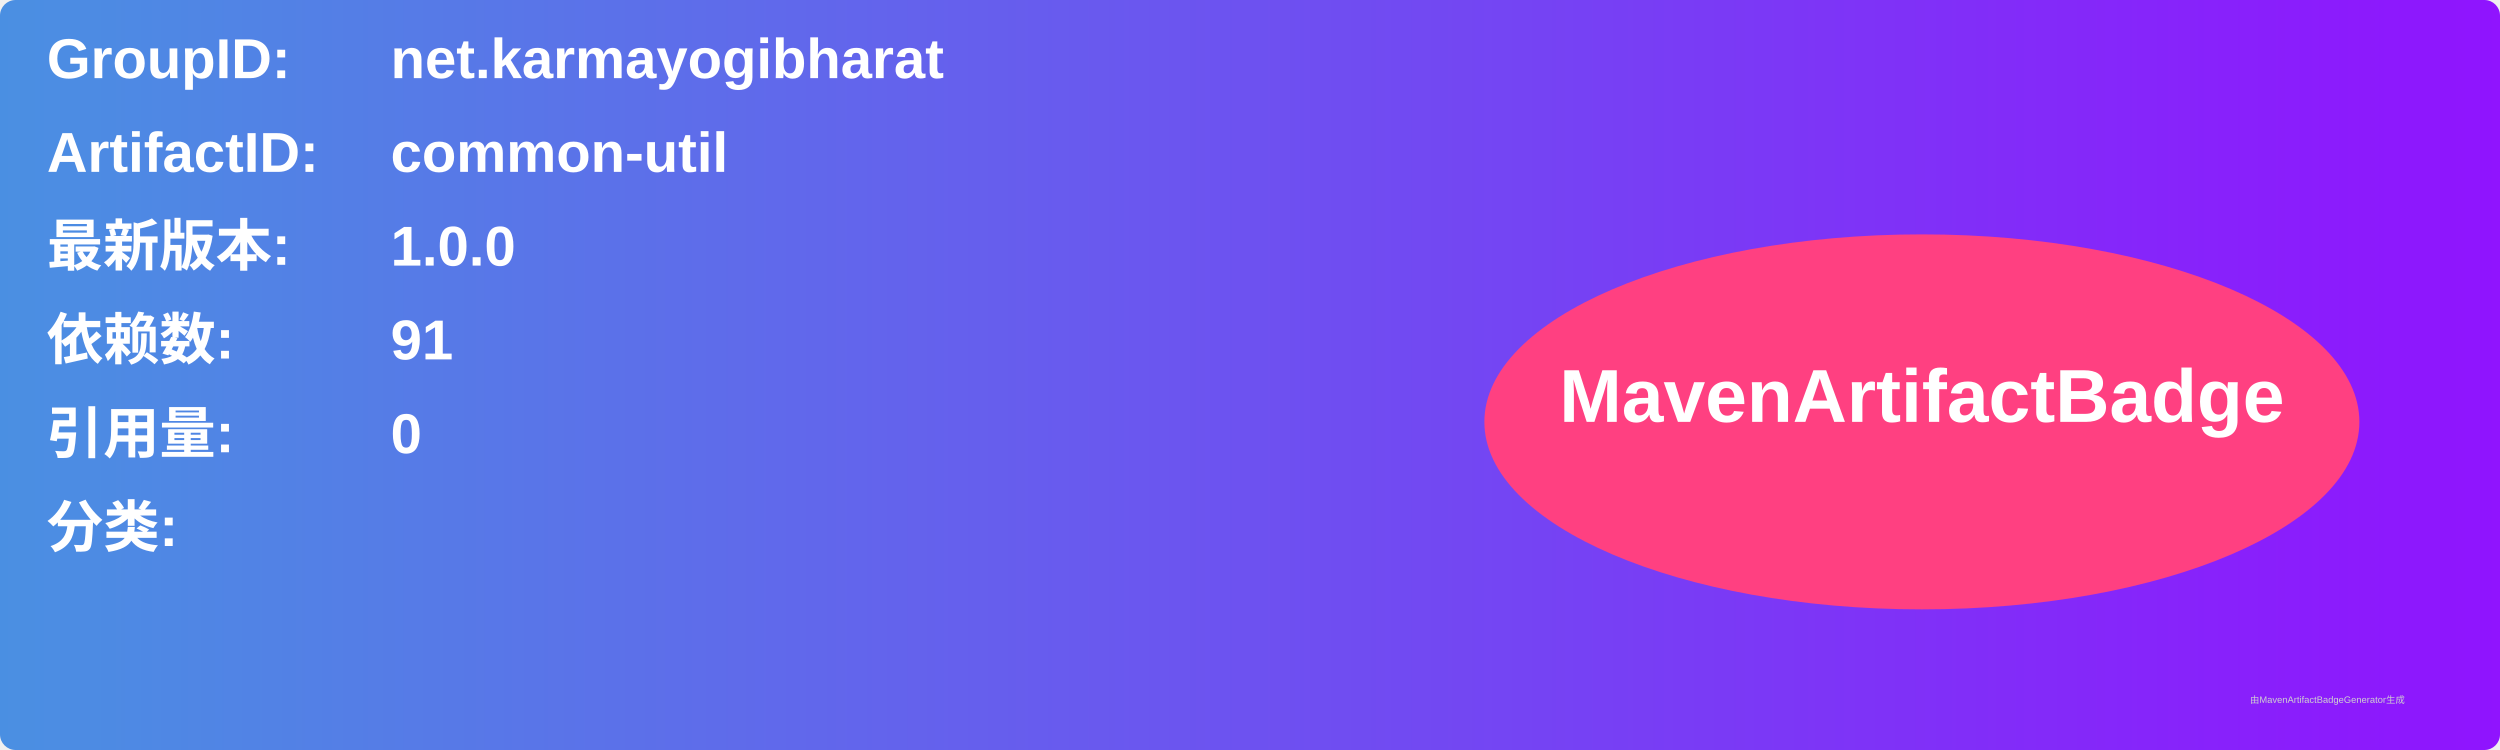
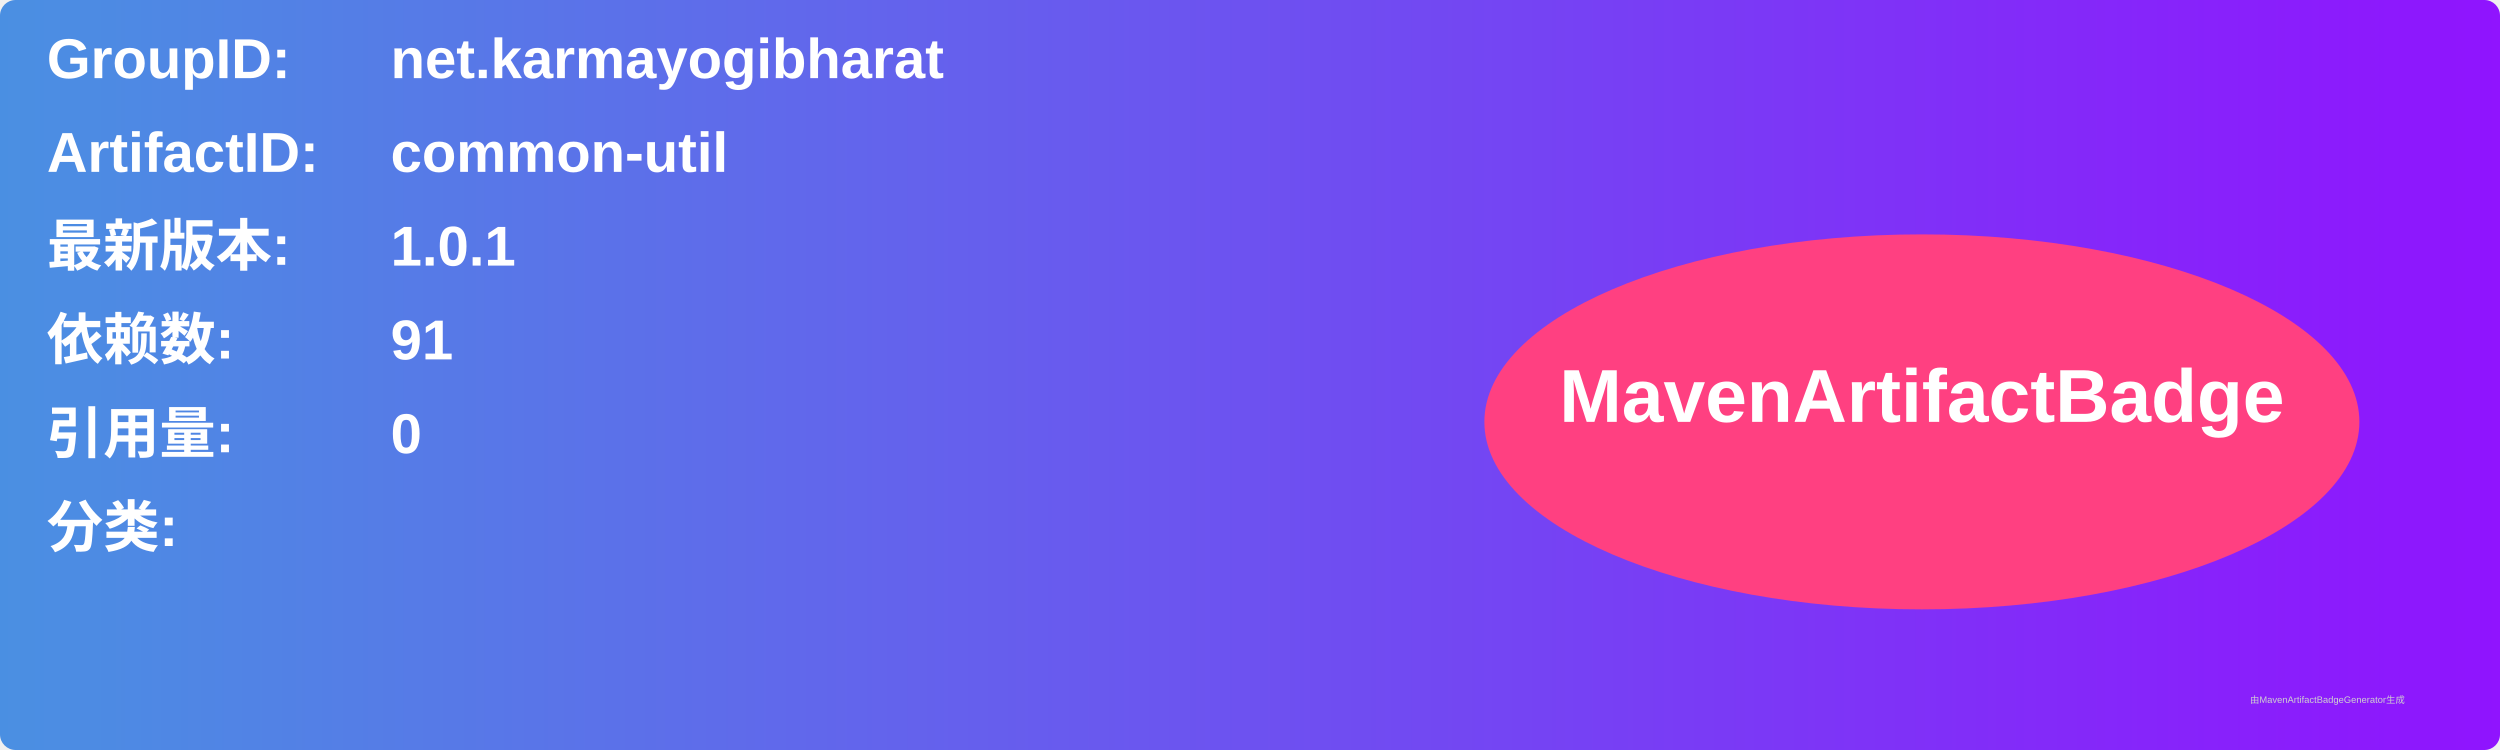
<svg xmlns="http://www.w3.org/2000/svg" width="800" height="240" viewBox="0 0 800 240">
  <linearGradient id="grad" x1="0%" y1="0%" x2="100%" y2="0%">
    <stop offset="0%" stop-color="#4a90e2" />
    <stop offset="100%" stop-color="#9013fe" />
  </linearGradient>
  <rect width="100%" height="100%" rx="5" ry="5" fill="url(#grad)" />
  <g transform="translate(15, 15)">
    <text x="0" y="10" font-family="Arial" font-size="18" fill="white" font-weight="bold" width="260">GroupID:</text>
    <text x="110" y="10" font-family="Arial" font-size="18" fill="white" font-weight="bold" width="460">net.karmayogibharat</text>
    <text x="0" y="40" font-family="Arial" font-size="18" fill="white" font-weight="bold" width="260">ArtifactID:</text>
    <text x="110" y="40" font-family="Arial" font-size="18" fill="white" font-weight="bold" width="460">common-util</text>
    <text x="0" y="70" font-family="Arial" font-size="18" fill="white" font-weight="bold">最新版本:</text>
    <text x="110" y="70" font-family="Arial" font-size="18" fill="white" font-weight="bold">
-       <tspan font-weight="bold">1.0.0</tspan>
+       <tspan font-weight="bold">1.0.1</tspan>
    </text>
    <text x="0" y="100" font-family="Arial" font-size="18" fill="white" font-weight="bold">依赖数: </text>
    <text x="110" y="100" font-family="Arial" font-size="18" fill="white">
      <tspan font-weight="bold">91</tspan>
    </text>
    <text x="0" y="130" font-family="Arial" font-size="18" fill="white" font-weight="bold">引用量: </text>
    <text x="110" y="130" font-family="Arial" font-size="18" fill="white">
      <tspan font-weight="bold">0</tspan>
    </text>
    <text x="0" y="160" font-family="Arial" font-size="18" fill="white" font-weight="bold">分类:</text>
    <text x="10" y="190" font-family="Arial" font-size="10" fill="white">
      <tspan font-weight="bold" />
    </text>
    <ellipse cx="600" cy="120" rx="140" ry="60" fill="#ff4081" />
    <text x="600" y="120" text-anchor="middle" font-family="Arial" font-size="24" fill="white" font-weight="bold">MavenArtifactBadge</text>
  </g>
  <text x="720" y="225" font-family="Arial" font-size="3" fill="#d0d0d0">由MavenArtifactBadgeGenerator生成</text>
</svg>
